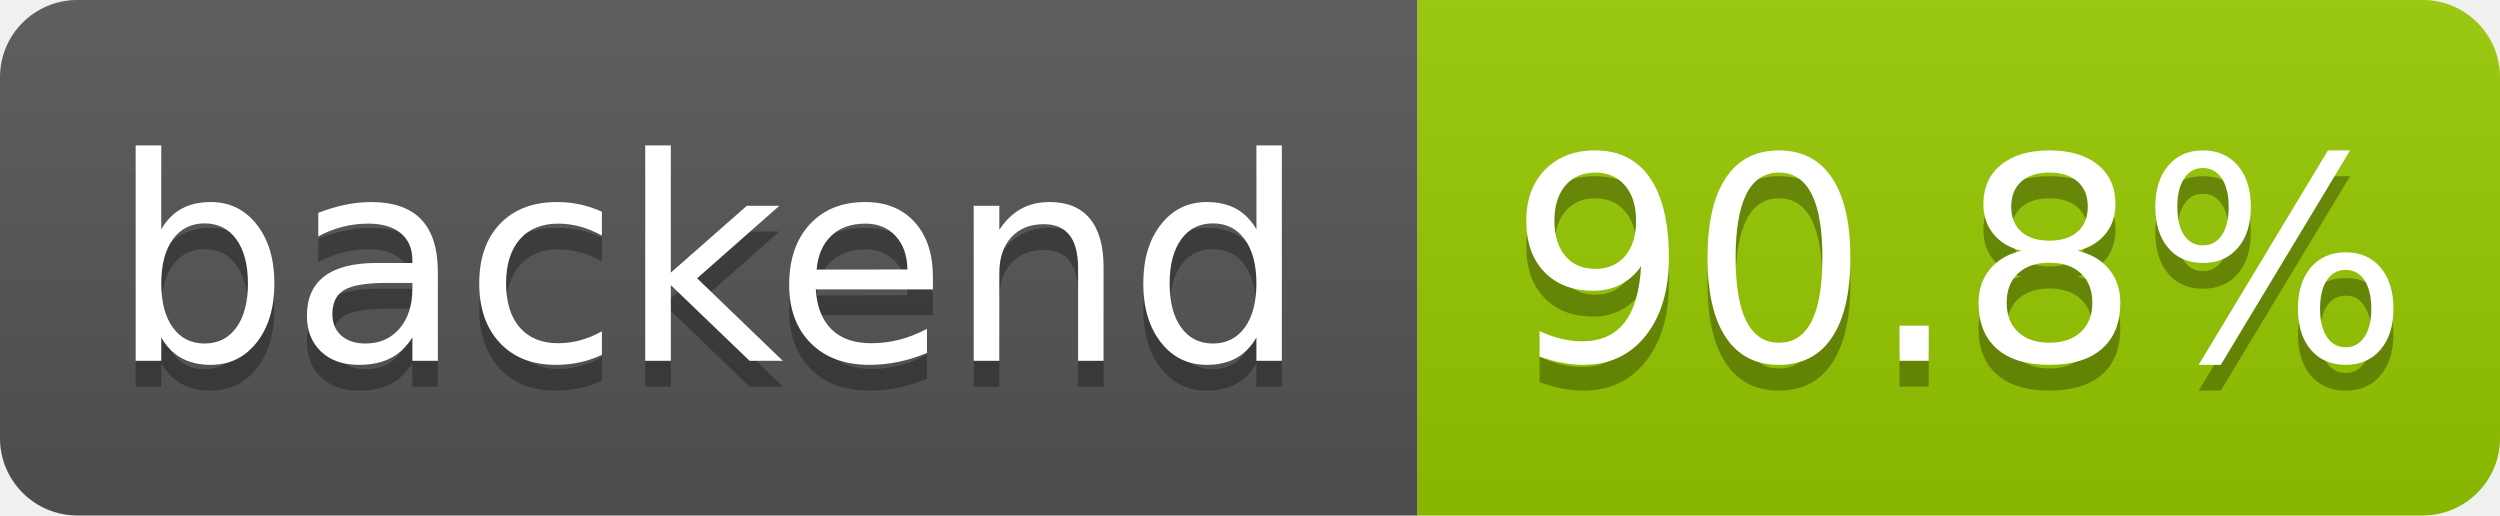
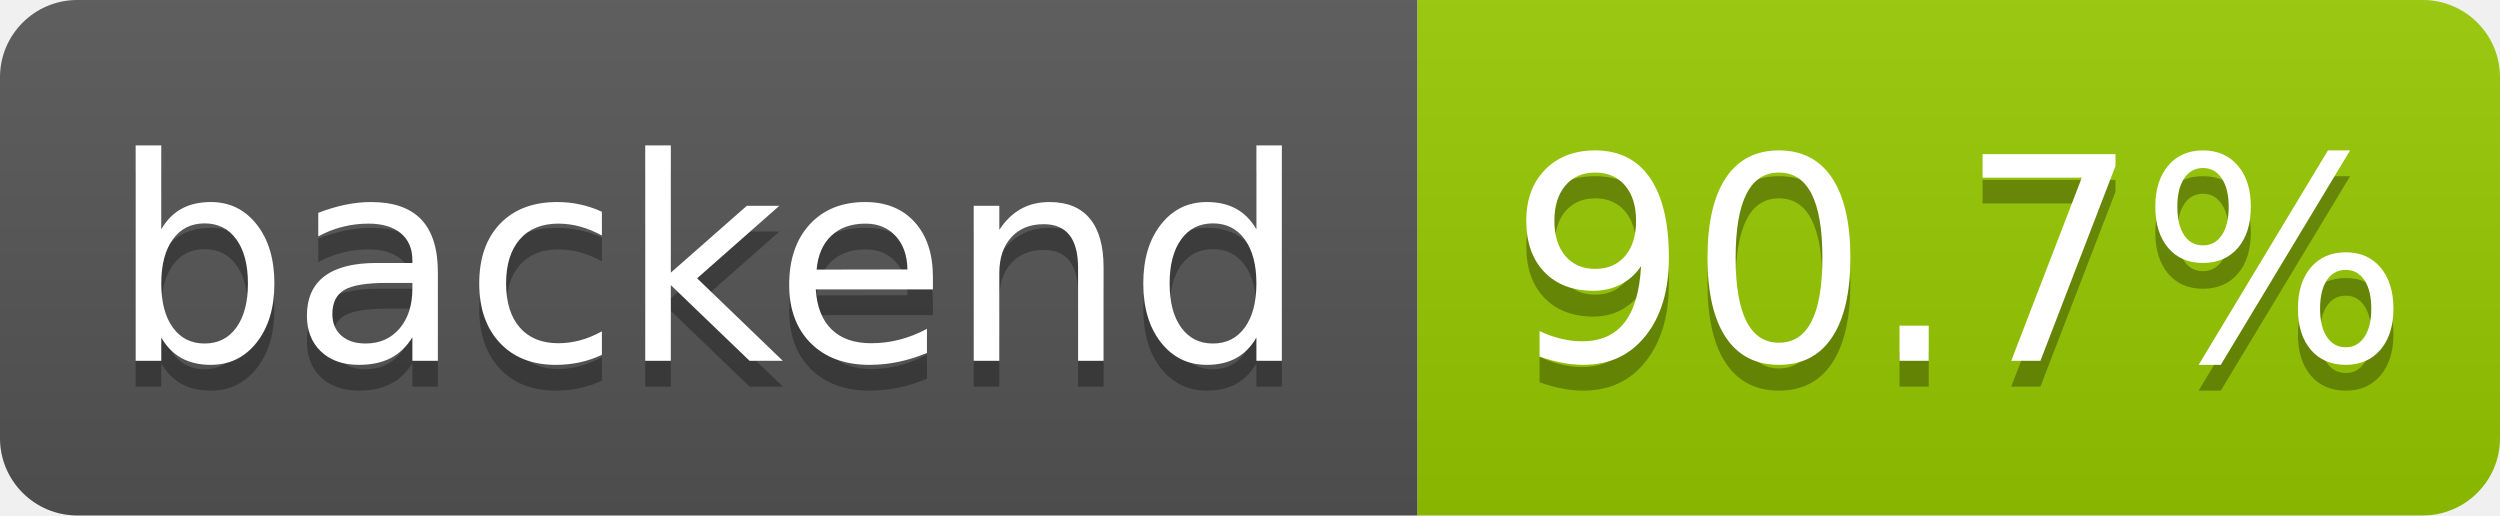
- <svg xmlns="http://www.w3.org/2000/svg" width="97" height="20" role="img" aria-label="backend: 90.8%">
+ <svg xmlns="http://www.w3.org/2000/svg" width="97" height="20" role="img" aria-label="backend: 90.7%">
  <linearGradient id="s" x2="0" y2="100%">
    <stop offset="0" stop-color="#bbb" stop-opacity=".1" />
    <stop offset="1" stop-opacity=".1" />
  </linearGradient>
  <clipPath id="r">
    <rect width="97" height="20" rx="3" fill="#fff" />
  </clipPath>
  <g clip-path="url(#r)">
    <rect width="55" height="20" fill="#555" />
    <rect x="55" width="42" height="20" fill="#97ca00" />
    <rect width="97" height="20" fill="url(#s)" />
  </g>
  <g fill="#fff" text-anchor="middle" font-family="Verdana,Geneva,DejaVu Sans,sans-serif" text-rendering="geometricPrecision" font-size="110">
    <text aria-hidden="true" x="275" y="150" fill="#010101" fill-opacity=".3" transform="scale(.1)" textLength="455">backend</text>
    <text x="275" y="140" transform="scale(.1)" fill="#fff" textLength="455">backend</text>
-     <text aria-hidden="true" x="760" y="150" fill="#010101" fill-opacity=".3" transform="scale(.1)" textLength="325">90.8%</text>
-     <text x="760" y="140" transform="scale(.1)" fill="#fff" textLength="325">90.8%</text>
+     <text aria-hidden="true" x="760" y="150" fill="#010101" fill-opacity=".3" transform="scale(.1)" textLength="325">90.7%</text>
+     <text x="760" y="140" transform="scale(.1)" fill="#fff" textLength="325">90.7%</text>
  </g>
</svg>
